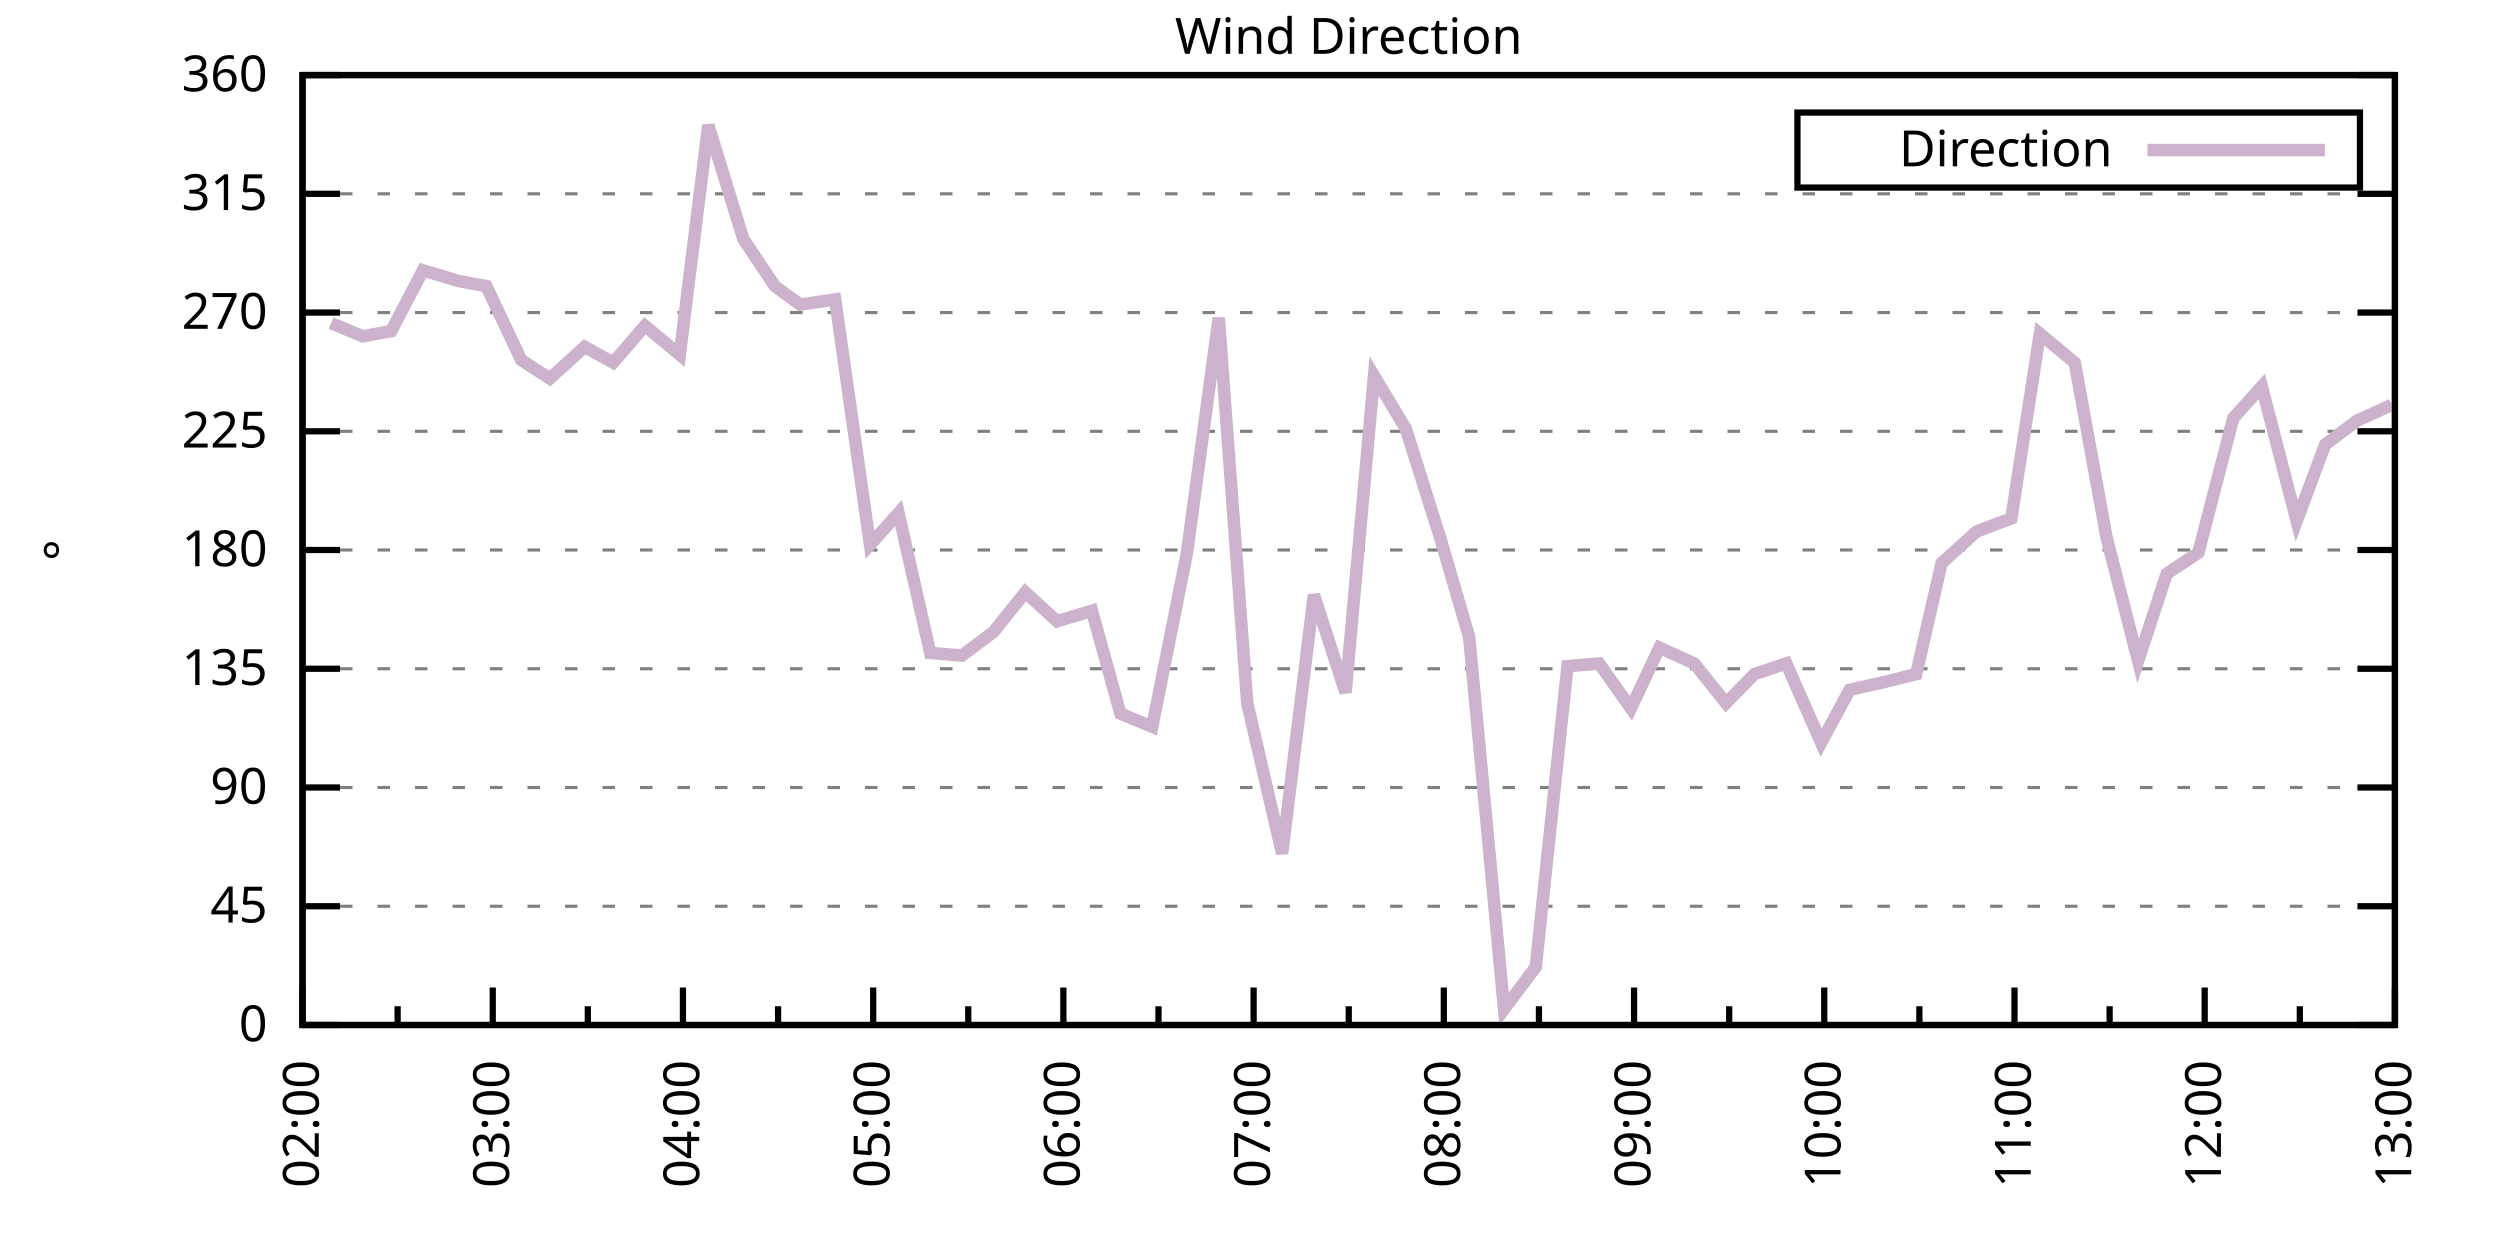
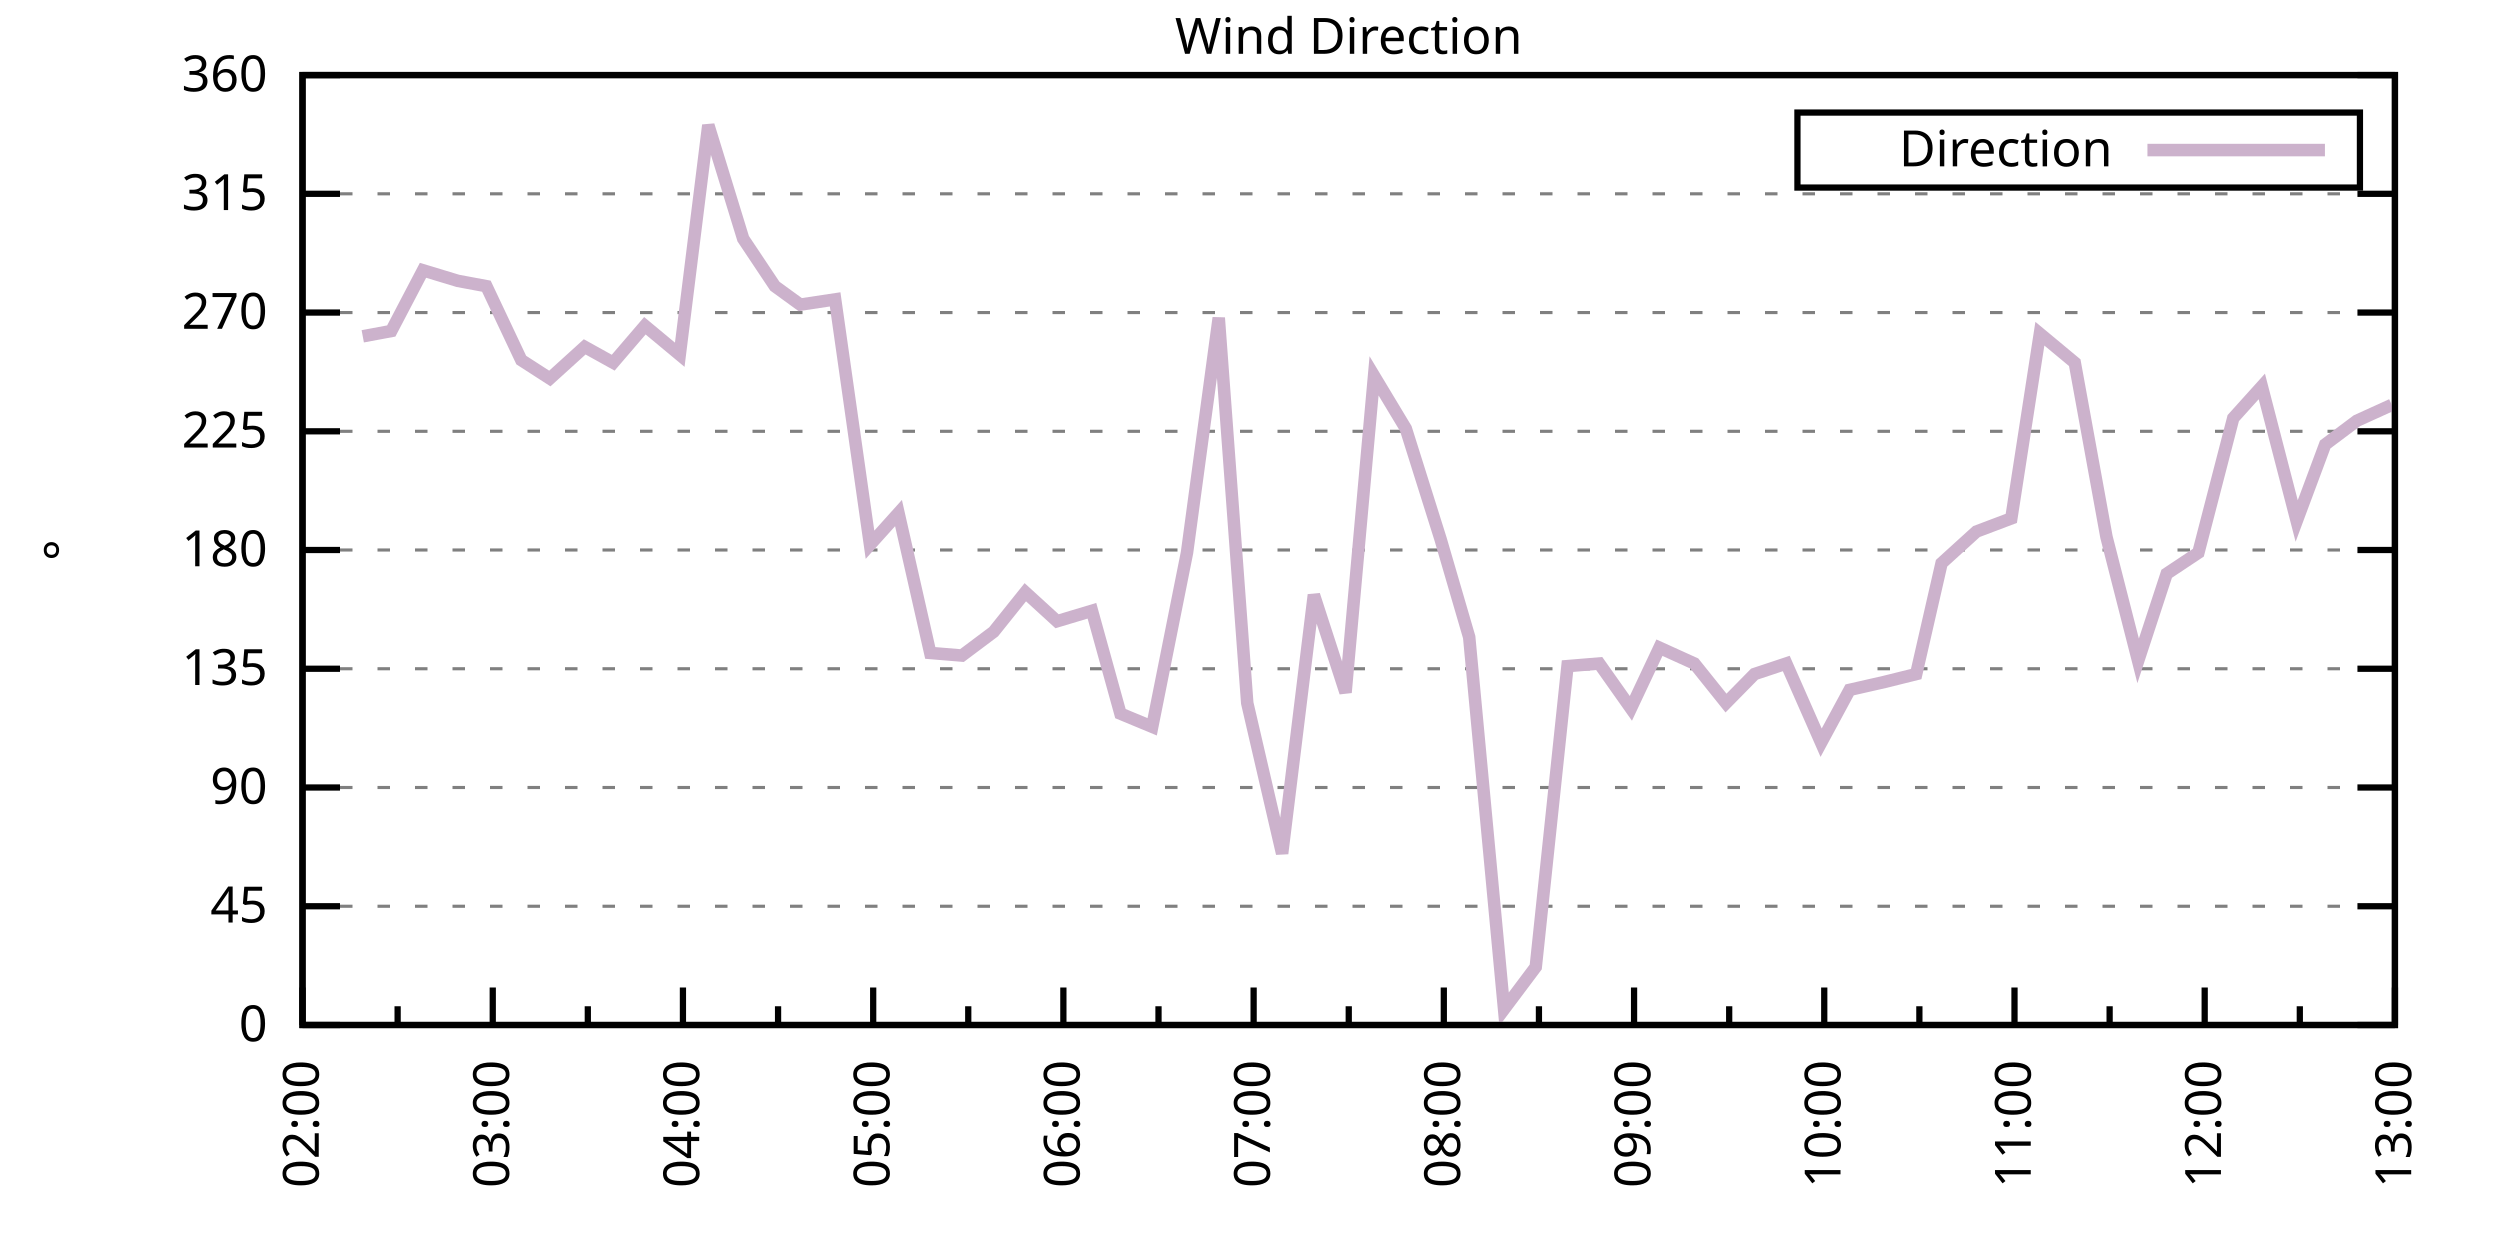
<svg xmlns="http://www.w3.org/2000/svg" xmlns:xlink="http://www.w3.org/1999/xlink" width="400" height="200" viewBox="0 0 400 200">
  <g id="gnuplot_canvas">
    <rect x="0" y="0" width="400" height="200" fill="none" />
    <defs>
      <circle id="gpDot" r="0.5" stroke-width="0.5" stroke="currentColor" />
      <path id="gpPt0" stroke-width="0.333" stroke="currentColor" d="M-1,0 h2 M0,-1 v2" />
      <path id="gpPt1" stroke-width="0.333" stroke="currentColor" d="M-1,-1 L1,1 M1,-1 L-1,1" />
      <path id="gpPt2" stroke-width="0.333" stroke="currentColor" d="M-1,0 L1,0 M0,-1 L0,1 M-1,-1 L1,1 M-1,1 L1,-1" />
      <rect id="gpPt3" stroke-width="0.333" stroke="currentColor" x="-1" y="-1" width="2" height="2" />
      <rect id="gpPt4" stroke-width="0.333" stroke="currentColor" fill="currentColor" x="-1" y="-1" width="2" height="2" />
      <circle id="gpPt5" stroke-width="0.333" stroke="currentColor" cx="0" cy="0" r="1" />
      <use xlink:href="#gpPt5" id="gpPt6" fill="currentColor" stroke="none" />
      <path id="gpPt7" stroke-width="0.333" stroke="currentColor" d="M0,-1.33 L-1.33,0.67 L1.33,0.67 z" />
      <use xlink:href="#gpPt7" id="gpPt8" fill="currentColor" stroke="none" />
      <use xlink:href="#gpPt7" id="gpPt9" stroke="currentColor" transform="rotate(180)" />
      <use xlink:href="#gpPt9" id="gpPt10" fill="currentColor" stroke="none" />
      <use xlink:href="#gpPt3" id="gpPt11" stroke="currentColor" transform="rotate(45)" />
      <use xlink:href="#gpPt11" id="gpPt12" fill="currentColor" stroke="none" />
      <path id="gpPt13" stroke-width="0.333" stroke="currentColor" d="M0,1.330 L1.265,0.411 L0.782,-1.067 L-0.782,-1.076 L-1.265,0.411 z" />
      <use xlink:href="#gpPt13" id="gpPt14" fill="currentColor" stroke="none" />
      <filter id="textbox" filterUnits="objectBoundingBox" x="0" y="0" height="1" width="1">
        <feFlood flood-color="white" flood-opacity="1" result="bgnd" />
        <feComposite in="SourceGraphic" in2="bgnd" operator="atop" />
      </filter>
      <filter id="greybox" filterUnits="objectBoundingBox" x="0" y="0" height="1" width="1">
        <feFlood flood-color="lightgrey" flood-opacity="1" result="grey" />
        <feComposite in="SourceGraphic" in2="grey" operator="atop" />
      </filter>
    </defs>
    <g fill="none" color="white" stroke="currentColor" stroke-width="1.00" stroke-linecap="butt" stroke-linejoin="miter">
</g>
    <g fill="none" color="black" stroke="currentColor" stroke-width="1.00" stroke-linecap="butt" stroke-linejoin="miter">
      <g stroke="none" shape-rendering="crispEdges">
        <polygon fill="rgb(255, 255, 255)" points="48.40,164.00 383.18,164.00 383.18,12.02 48.40,12.02 " />
      </g>
    </g>
    <g fill="none" color="black" stroke="currentColor" stroke-width="1.00" stroke-linecap="butt" stroke-linejoin="miter">
</g>
    <g fill="none" color="black" stroke="black" stroke-width="0.50" stroke-linecap="butt" stroke-linejoin="miter">
</g>
    <g fill="none" color="gray" stroke="currentColor" stroke-width="0.50" stroke-linecap="butt" stroke-linejoin="miter">
      <path stroke="gray" stroke-dasharray="2,4" class="gridline" d="M48.40,164.00 L383.19,164.00  " />
    </g>
    <g fill="none" color="gray" stroke="gray" stroke-width="1.00" stroke-linecap="butt" stroke-linejoin="miter">
</g>
    <g fill="none" color="black" stroke="currentColor" stroke-width="1.00" stroke-linecap="butt" stroke-linejoin="miter">
      <path stroke="black" d="M48.40,164.00 L54.40,164.00 M383.19,164.00 L377.19,164.00  " />
      <g transform="translate(42.80,166.60)" stroke="none" fill="black" font-family="Sans" font-size="8.00" text-anchor="end">
        <text>
          <tspan font-family="Sans"> 0</tspan>
        </text>
      </g>
    </g>
    <g fill="none" color="black" stroke="currentColor" stroke-width="1.00" stroke-linecap="butt" stroke-linejoin="miter">
</g>
    <g fill="none" color="black" stroke="black" stroke-width="0.50" stroke-linecap="butt" stroke-linejoin="miter">
</g>
    <g fill="none" color="gray" stroke="currentColor" stroke-width="0.50" stroke-linecap="butt" stroke-linejoin="miter">
      <path stroke="gray" stroke-dasharray="2,4" class="gridline" d="M48.40,145.00 L383.19,145.00  " />
    </g>
    <g fill="none" color="gray" stroke="gray" stroke-width="1.00" stroke-linecap="butt" stroke-linejoin="miter">
</g>
    <g fill="none" color="black" stroke="currentColor" stroke-width="1.00" stroke-linecap="butt" stroke-linejoin="miter">
      <path stroke="black" d="M48.40,145.00 L54.40,145.00 M383.19,145.00 L377.19,145.00  " />
      <g transform="translate(42.80,147.60)" stroke="none" fill="black" font-family="Sans" font-size="8.00" text-anchor="end">
        <text>
          <tspan font-family="Sans"> 45</tspan>
        </text>
      </g>
    </g>
    <g fill="none" color="black" stroke="currentColor" stroke-width="1.00" stroke-linecap="butt" stroke-linejoin="miter">
</g>
    <g fill="none" color="black" stroke="black" stroke-width="0.50" stroke-linecap="butt" stroke-linejoin="miter">
</g>
    <g fill="none" color="gray" stroke="currentColor" stroke-width="0.50" stroke-linecap="butt" stroke-linejoin="miter">
      <path stroke="gray" stroke-dasharray="2,4" class="gridline" d="M48.40,126.00 L383.19,126.00  " />
    </g>
    <g fill="none" color="gray" stroke="gray" stroke-width="1.00" stroke-linecap="butt" stroke-linejoin="miter">
</g>
    <g fill="none" color="black" stroke="currentColor" stroke-width="1.00" stroke-linecap="butt" stroke-linejoin="miter">
      <path stroke="black" d="M48.40,126.00 L54.40,126.00 M383.19,126.00 L377.19,126.00  " />
      <g transform="translate(42.80,128.60)" stroke="none" fill="black" font-family="Sans" font-size="8.00" text-anchor="end">
        <text>
          <tspan font-family="Sans"> 90</tspan>
        </text>
      </g>
    </g>
    <g fill="none" color="black" stroke="currentColor" stroke-width="1.00" stroke-linecap="butt" stroke-linejoin="miter">
</g>
    <g fill="none" color="black" stroke="black" stroke-width="0.50" stroke-linecap="butt" stroke-linejoin="miter">
</g>
    <g fill="none" color="gray" stroke="currentColor" stroke-width="0.50" stroke-linecap="butt" stroke-linejoin="miter">
      <path stroke="gray" stroke-dasharray="2,4" class="gridline" d="M48.40,107.00 L383.19,107.00  " />
    </g>
    <g fill="none" color="gray" stroke="gray" stroke-width="1.00" stroke-linecap="butt" stroke-linejoin="miter">
</g>
    <g fill="none" color="black" stroke="currentColor" stroke-width="1.00" stroke-linecap="butt" stroke-linejoin="miter">
      <path stroke="black" d="M48.40,107.00 L54.40,107.00 M383.19,107.00 L377.19,107.00  " />
      <g transform="translate(42.80,109.60)" stroke="none" fill="black" font-family="Sans" font-size="8.00" text-anchor="end">
        <text>
          <tspan font-family="Sans"> 135</tspan>
        </text>
      </g>
    </g>
    <g fill="none" color="black" stroke="currentColor" stroke-width="1.00" stroke-linecap="butt" stroke-linejoin="miter">
</g>
    <g fill="none" color="black" stroke="black" stroke-width="0.50" stroke-linecap="butt" stroke-linejoin="miter">
</g>
    <g fill="none" color="gray" stroke="currentColor" stroke-width="0.50" stroke-linecap="butt" stroke-linejoin="miter">
      <path stroke="gray" stroke-dasharray="2,4" class="gridline" d="M48.40,88.00 L383.19,88.00  " />
    </g>
    <g fill="none" color="gray" stroke="gray" stroke-width="1.00" stroke-linecap="butt" stroke-linejoin="miter">
</g>
    <g fill="none" color="black" stroke="currentColor" stroke-width="1.00" stroke-linecap="butt" stroke-linejoin="miter">
      <path stroke="black" d="M48.40,88.00 L54.40,88.00 M383.19,88.00 L377.19,88.00  " />
      <g transform="translate(42.80,90.60)" stroke="none" fill="black" font-family="Sans" font-size="8.00" text-anchor="end">
        <text>
          <tspan font-family="Sans"> 180</tspan>
        </text>
      </g>
    </g>
    <g fill="none" color="black" stroke="currentColor" stroke-width="1.00" stroke-linecap="butt" stroke-linejoin="miter">
</g>
    <g fill="none" color="black" stroke="black" stroke-width="0.50" stroke-linecap="butt" stroke-linejoin="miter">
</g>
    <g fill="none" color="gray" stroke="currentColor" stroke-width="0.50" stroke-linecap="butt" stroke-linejoin="miter">
      <path stroke="gray" stroke-dasharray="2,4" class="gridline" d="M48.40,69.01 L383.19,69.01  " />
    </g>
    <g fill="none" color="gray" stroke="gray" stroke-width="1.00" stroke-linecap="butt" stroke-linejoin="miter">
</g>
    <g fill="none" color="black" stroke="currentColor" stroke-width="1.00" stroke-linecap="butt" stroke-linejoin="miter">
      <path stroke="black" d="M48.40,69.01 L54.40,69.01 M383.19,69.01 L377.19,69.01  " />
      <g transform="translate(42.80,71.61)" stroke="none" fill="black" font-family="Sans" font-size="8.00" text-anchor="end">
        <text>
          <tspan font-family="Sans"> 225</tspan>
        </text>
      </g>
    </g>
    <g fill="none" color="black" stroke="currentColor" stroke-width="1.00" stroke-linecap="butt" stroke-linejoin="miter">
</g>
    <g fill="none" color="black" stroke="black" stroke-width="0.50" stroke-linecap="butt" stroke-linejoin="miter">
</g>
    <g fill="none" color="gray" stroke="currentColor" stroke-width="0.50" stroke-linecap="butt" stroke-linejoin="miter">
      <path stroke="gray" stroke-dasharray="2,4" class="gridline" d="M48.40,50.01 L383.19,50.01  " />
    </g>
    <g fill="none" color="gray" stroke="gray" stroke-width="1.00" stroke-linecap="butt" stroke-linejoin="miter">
</g>
    <g fill="none" color="black" stroke="currentColor" stroke-width="1.00" stroke-linecap="butt" stroke-linejoin="miter">
      <path stroke="black" d="M48.40,50.01 L54.40,50.01 M383.19,50.01 L377.19,50.01  " />
      <g transform="translate(42.80,52.61)" stroke="none" fill="black" font-family="Sans" font-size="8.00" text-anchor="end">
        <text>
          <tspan font-family="Sans"> 270</tspan>
        </text>
      </g>
    </g>
    <g fill="none" color="black" stroke="currentColor" stroke-width="1.00" stroke-linecap="butt" stroke-linejoin="miter">
</g>
    <g fill="none" color="black" stroke="black" stroke-width="0.50" stroke-linecap="butt" stroke-linejoin="miter">
</g>
    <g fill="none" color="gray" stroke="currentColor" stroke-width="0.50" stroke-linecap="butt" stroke-linejoin="miter">
      <path stroke="gray" stroke-dasharray="2,4" class="gridline" d="M48.40,31.01 L383.19,31.01  " />
    </g>
    <g fill="none" color="gray" stroke="gray" stroke-width="1.00" stroke-linecap="butt" stroke-linejoin="miter">
</g>
    <g fill="none" color="black" stroke="currentColor" stroke-width="1.00" stroke-linecap="butt" stroke-linejoin="miter">
      <path stroke="black" d="M48.40,31.01 L54.40,31.01 M383.19,31.01 L377.19,31.01  " />
      <g transform="translate(42.80,33.61)" stroke="none" fill="black" font-family="Sans" font-size="8.00" text-anchor="end">
        <text>
          <tspan font-family="Sans"> 315</tspan>
        </text>
      </g>
    </g>
    <g fill="none" color="black" stroke="currentColor" stroke-width="1.00" stroke-linecap="butt" stroke-linejoin="miter">
</g>
    <g fill="none" color="black" stroke="black" stroke-width="0.50" stroke-linecap="butt" stroke-linejoin="miter">
</g>
    <g fill="none" color="gray" stroke="currentColor" stroke-width="0.50" stroke-linecap="butt" stroke-linejoin="miter">
      <path stroke="gray" stroke-dasharray="2,4" class="gridline" d="M48.40,12.01 L383.19,12.01  " />
    </g>
    <g fill="none" color="gray" stroke="gray" stroke-width="1.00" stroke-linecap="butt" stroke-linejoin="miter">
</g>
    <g fill="none" color="black" stroke="currentColor" stroke-width="1.00" stroke-linecap="butt" stroke-linejoin="miter">
      <path stroke="black" d="M48.40,12.01 L54.40,12.01 M383.19,12.01 L377.19,12.01  " />
      <g transform="translate(42.80,14.61)" stroke="none" fill="black" font-family="Sans" font-size="8.00" text-anchor="end">
        <text>
          <tspan font-family="Sans"> 360</tspan>
        </text>
      </g>
    </g>
    <g fill="none" color="black" stroke="currentColor" stroke-width="1.00" stroke-linecap="butt" stroke-linejoin="miter">
      <path stroke="black" d="M48.40,164.00 L48.40,158.00  " />
      <g transform="translate(51.00,169.60) rotate(270)" stroke="none" fill="black" font-family="Sans" font-size="8.00" text-anchor="end">
        <text>
          <tspan font-family="Sans">02:00</tspan>
        </text>
      </g>
    </g>
    <g fill="none" color="black" stroke="currentColor" stroke-width="1.00" stroke-linecap="butt" stroke-linejoin="miter">
      <path stroke="black" d="M63.62,164.00 L63.62,161.00 M78.84,164.00 L78.84,158.00  " />
      <g transform="translate(81.44,169.60) rotate(270)" stroke="none" fill="black" font-family="Sans" font-size="8.00" text-anchor="end">
        <text>
          <tspan font-family="Sans">03:00</tspan>
        </text>
      </g>
    </g>
    <g fill="none" color="black" stroke="currentColor" stroke-width="1.00" stroke-linecap="butt" stroke-linejoin="miter">
      <path stroke="black" d="M94.05,164.00 L94.05,161.00 M109.27,164.00 L109.27,158.00  " />
      <g transform="translate(111.87,169.60) rotate(270)" stroke="none" fill="black" font-family="Sans" font-size="8.00" text-anchor="end">
        <text>
          <tspan font-family="Sans">04:00</tspan>
        </text>
      </g>
    </g>
    <g fill="none" color="black" stroke="currentColor" stroke-width="1.00" stroke-linecap="butt" stroke-linejoin="miter">
      <path stroke="black" d="M124.49,164.00 L124.49,161.00 M139.71,164.00 L139.71,158.00  " />
      <g transform="translate(142.31,169.60) rotate(270)" stroke="none" fill="black" font-family="Sans" font-size="8.00" text-anchor="end">
        <text>
          <tspan font-family="Sans">05:00</tspan>
        </text>
      </g>
    </g>
    <g fill="none" color="black" stroke="currentColor" stroke-width="1.00" stroke-linecap="butt" stroke-linejoin="miter">
      <path stroke="black" d="M154.92,164.00 L154.92,161.00 M170.14,164.00 L170.14,158.00  " />
      <g transform="translate(172.74,169.60) rotate(270)" stroke="none" fill="black" font-family="Sans" font-size="8.00" text-anchor="end">
        <text>
          <tspan font-family="Sans">06:00</tspan>
        </text>
      </g>
    </g>
    <g fill="none" color="black" stroke="currentColor" stroke-width="1.00" stroke-linecap="butt" stroke-linejoin="miter">
      <path stroke="black" d="M185.36,164.00 L185.36,161.00 M200.58,164.00 L200.58,158.00  " />
      <g transform="translate(203.18,169.60) rotate(270)" stroke="none" fill="black" font-family="Sans" font-size="8.00" text-anchor="end">
        <text>
          <tspan font-family="Sans">07:00</tspan>
        </text>
      </g>
    </g>
    <g fill="none" color="black" stroke="currentColor" stroke-width="1.00" stroke-linecap="butt" stroke-linejoin="miter">
      <path stroke="black" d="M215.80,164.00 L215.80,161.00 M231.01,164.00 L231.01,158.00  " />
      <g transform="translate(233.61,169.60) rotate(270)" stroke="none" fill="black" font-family="Sans" font-size="8.00" text-anchor="end">
        <text>
          <tspan font-family="Sans">08:00</tspan>
        </text>
      </g>
    </g>
    <g fill="none" color="black" stroke="currentColor" stroke-width="1.00" stroke-linecap="butt" stroke-linejoin="miter">
      <path stroke="black" d="M246.23,164.00 L246.23,161.00 M261.45,164.00 L261.45,158.00  " />
      <g transform="translate(264.05,169.60) rotate(270)" stroke="none" fill="black" font-family="Sans" font-size="8.00" text-anchor="end">
        <text>
          <tspan font-family="Sans">09:00</tspan>
        </text>
      </g>
    </g>
    <g fill="none" color="black" stroke="currentColor" stroke-width="1.00" stroke-linecap="butt" stroke-linejoin="miter">
      <path stroke="black" d="M276.67,164.00 L276.67,161.00 M291.88,164.00 L291.88,158.00  " />
      <g transform="translate(294.48,169.60) rotate(270)" stroke="none" fill="black" font-family="Sans" font-size="8.00" text-anchor="end">
        <text>
          <tspan font-family="Sans">10:00</tspan>
        </text>
      </g>
    </g>
    <g fill="none" color="black" stroke="currentColor" stroke-width="1.00" stroke-linecap="butt" stroke-linejoin="miter">
      <path stroke="black" d="M307.10,164.00 L307.10,161.00 M322.32,164.00 L322.32,158.00  " />
      <g transform="translate(324.92,169.60) rotate(270)" stroke="none" fill="black" font-family="Sans" font-size="8.00" text-anchor="end">
        <text>
          <tspan font-family="Sans">11:00</tspan>
        </text>
      </g>
    </g>
    <g fill="none" color="black" stroke="currentColor" stroke-width="1.00" stroke-linecap="butt" stroke-linejoin="miter">
      <path stroke="black" d="M337.54,164.00 L337.54,161.00 M352.75,164.00 L352.75,158.00  " />
      <g transform="translate(355.35,169.60) rotate(270)" stroke="none" fill="black" font-family="Sans" font-size="8.00" text-anchor="end">
        <text>
          <tspan font-family="Sans">12:00</tspan>
        </text>
      </g>
    </g>
    <g fill="none" color="black" stroke="currentColor" stroke-width="1.00" stroke-linecap="butt" stroke-linejoin="miter">
      <path stroke="black" d="M367.97,164.00 L367.97,161.00 M383.19,164.00 L383.19,158.00  " />
      <g transform="translate(385.79,169.60) rotate(270)" stroke="none" fill="black" font-family="Sans" font-size="8.00" text-anchor="end">
        <text>
          <tspan font-family="Sans">13:00</tspan>
        </text>
      </g>
    </g>
    <g fill="none" color="black" stroke="currentColor" stroke-width="1.00" stroke-linecap="butt" stroke-linejoin="miter">
</g>
    <g fill="none" color="black" stroke="currentColor" stroke-width="1.00" stroke-linecap="butt" stroke-linejoin="miter">
      <path stroke="black" d="M48.40,12.01 L48.40,164.00 L383.19,164.00 L383.19,12.01 L48.40,12.01 Z  " />
    </g>
    <g fill="none" color="black" stroke="currentColor" stroke-width="1.00" stroke-linecap="butt" stroke-linejoin="miter">
      <g transform="translate(12.80,88.01) rotate(270)" stroke="none" fill="black" font-family="Sans" font-size="8.00" text-anchor="middle">
        <text>
          <tspan font-family="Sans">°</tspan>
        </text>
      </g>
    </g>
    <g fill="none" color="black" stroke="currentColor" stroke-width="1.00" stroke-linecap="butt" stroke-linejoin="miter">
</g>
    <g fill="none" color="black" stroke="currentColor" stroke-width="1.00" stroke-linecap="butt" stroke-linejoin="miter">
      <path stroke="black" d="M287.59,30.01 L287.59,18.01 L377.59,18.01 L377.59,30.01 L287.59,30.01 Z  " />
    </g>
    <g id="Wind_direction_plot_1">
      <g fill="none" color="white" stroke="black" stroke-width="2.00" stroke-linecap="butt" stroke-linejoin="miter">
</g>
      <g fill="none" color="black" stroke="currentColor" stroke-width="2.00" stroke-linecap="butt" stroke-linejoin="miter">
        <g transform="translate(337.99,26.61)" stroke="none" fill="black" font-family="Sans" font-size="8.00" text-anchor="end">
          <text>
            <tspan font-family="Sans">Direction</tspan>
          </text>
        </g>
      </g>
      <g fill="none" color="black" stroke="currentColor" stroke-width="2.00" stroke-linecap="butt" stroke-linejoin="miter">
-         <path stroke="rgb(204, 178, 204)" d="M343.59,24.01 L371.99,24.01 M52.97,51.70 L58.04,53.81 L62.60,52.96 L67.68,43.25 L73.26,44.94 L77.82,45.79   L83.40,57.61 L87.97,60.56 L93.55,55.50 L98.11,58.03 L103.18,52.12 L108.76,56.76 L113.33,20.03 L118.91,38.19   L123.98,45.79 L128.04,48.74 L133.62,47.90 L139.20,87.16 L143.76,82.09 L148.84,104.47 L153.91,104.89 L158.98,101.09   L164.05,94.76 L169.13,99.40 L174.71,97.72 L179.27,114.18 L184.35,116.29 L189.92,88.43 L195.00,50.85 L199.56,112.49   L205.14,136.56 L210.22,95.18 L215.29,110.80 L219.85,60.14 L224.93,68.58 L230.51,86.32 L235.07,101.94 L240.65,161.47   L245.72,154.71 L250.80,106.58 L255.87,106.16 L260.94,113.34 L265.51,103.63 L271.09,106.16 L276.16,112.49 L280.72,107.85   L285.80,106.16 L291.38,118.83 L295.94,110.38 L301.52,109.11 L306.59,107.85 L310.65,90.12 L316.23,85.05 L321.81,82.94   L326.38,53.39 L331.96,58.03 L337.03,85.89 L342.10,105.74 L346.67,91.80 L351.74,88.43 L357.32,66.90 L361.89,61.83   L367.47,83.36 L372.03,71.12 L377.10,67.32 L382.68,64.78  " />
+         <path stroke="rgb(204, 178, 204)" d="M343.59,24.01 L371.99,24.01 M58.04,53.81 L62.60,52.96 L67.68,43.25 L73.26,44.94 L77.82,45.79 L83.40,57.61   L87.97,60.56 L93.55,55.50 L98.11,58.03 L103.18,52.12 L108.76,56.76 L113.33,20.03 L118.91,38.19 L123.98,45.79   L128.04,48.74 L133.62,47.90 L139.20,87.16 L143.76,82.09 L148.84,104.47 L153.91,104.89 L158.98,101.09 L164.05,94.76   L169.13,99.40 L174.71,97.72 L179.27,114.18 L184.35,116.29 L189.92,88.43 L195.00,50.85 L199.56,112.49 L205.14,136.56   L210.22,95.18 L215.29,110.80 L219.85,60.14 L224.93,68.58 L230.51,86.32 L235.07,101.94 L240.65,161.47 L245.72,154.71   L250.80,106.58 L255.87,106.16 L260.94,113.34 L265.51,103.63 L271.09,106.16 L276.16,112.49 L280.72,107.85 L285.80,106.16   L291.38,118.83 L295.94,110.38 L301.52,109.11 L306.59,107.85 L310.65,90.12 L316.23,85.05 L321.81,82.94 L326.38,53.39   L331.96,58.03 L337.03,85.89 L342.10,105.74 L346.67,91.80 L351.74,88.43 L357.32,66.90 L361.89,61.83 L367.47,83.36   L372.03,71.12 L377.10,67.32 L382.68,64.78  " />
      </g>
    </g>
    <g fill="none" color="black" stroke="currentColor" stroke-width="2.00" stroke-linecap="butt" stroke-linejoin="miter">
</g>
    <g fill="none" color="black" stroke="black" stroke-width="1.00" stroke-linecap="butt" stroke-linejoin="miter">
</g>
    <g fill="none" color="black" stroke="currentColor" stroke-width="1.00" stroke-linecap="butt" stroke-linejoin="miter">
      <path stroke="black" d="M48.40,12.01 L48.40,164.00 L383.19,164.00 L383.19,12.01 L48.40,12.01 Z  " />
    </g>
    <g fill="none" color="black" stroke="currentColor" stroke-width="1.00" stroke-linecap="butt" stroke-linejoin="miter">
      <g transform="translate(215.79,8.61)" stroke="none" fill="black" font-family="Sans" font-size="8.00" text-anchor="middle">
        <text>
          <tspan font-family="Sans">Wind Direction</tspan>
        </text>
      </g>
    </g>
    <g fill="none" color="black" stroke="currentColor" stroke-width="1.00" stroke-linecap="butt" stroke-linejoin="miter">
</g>
  </g>
</svg>
